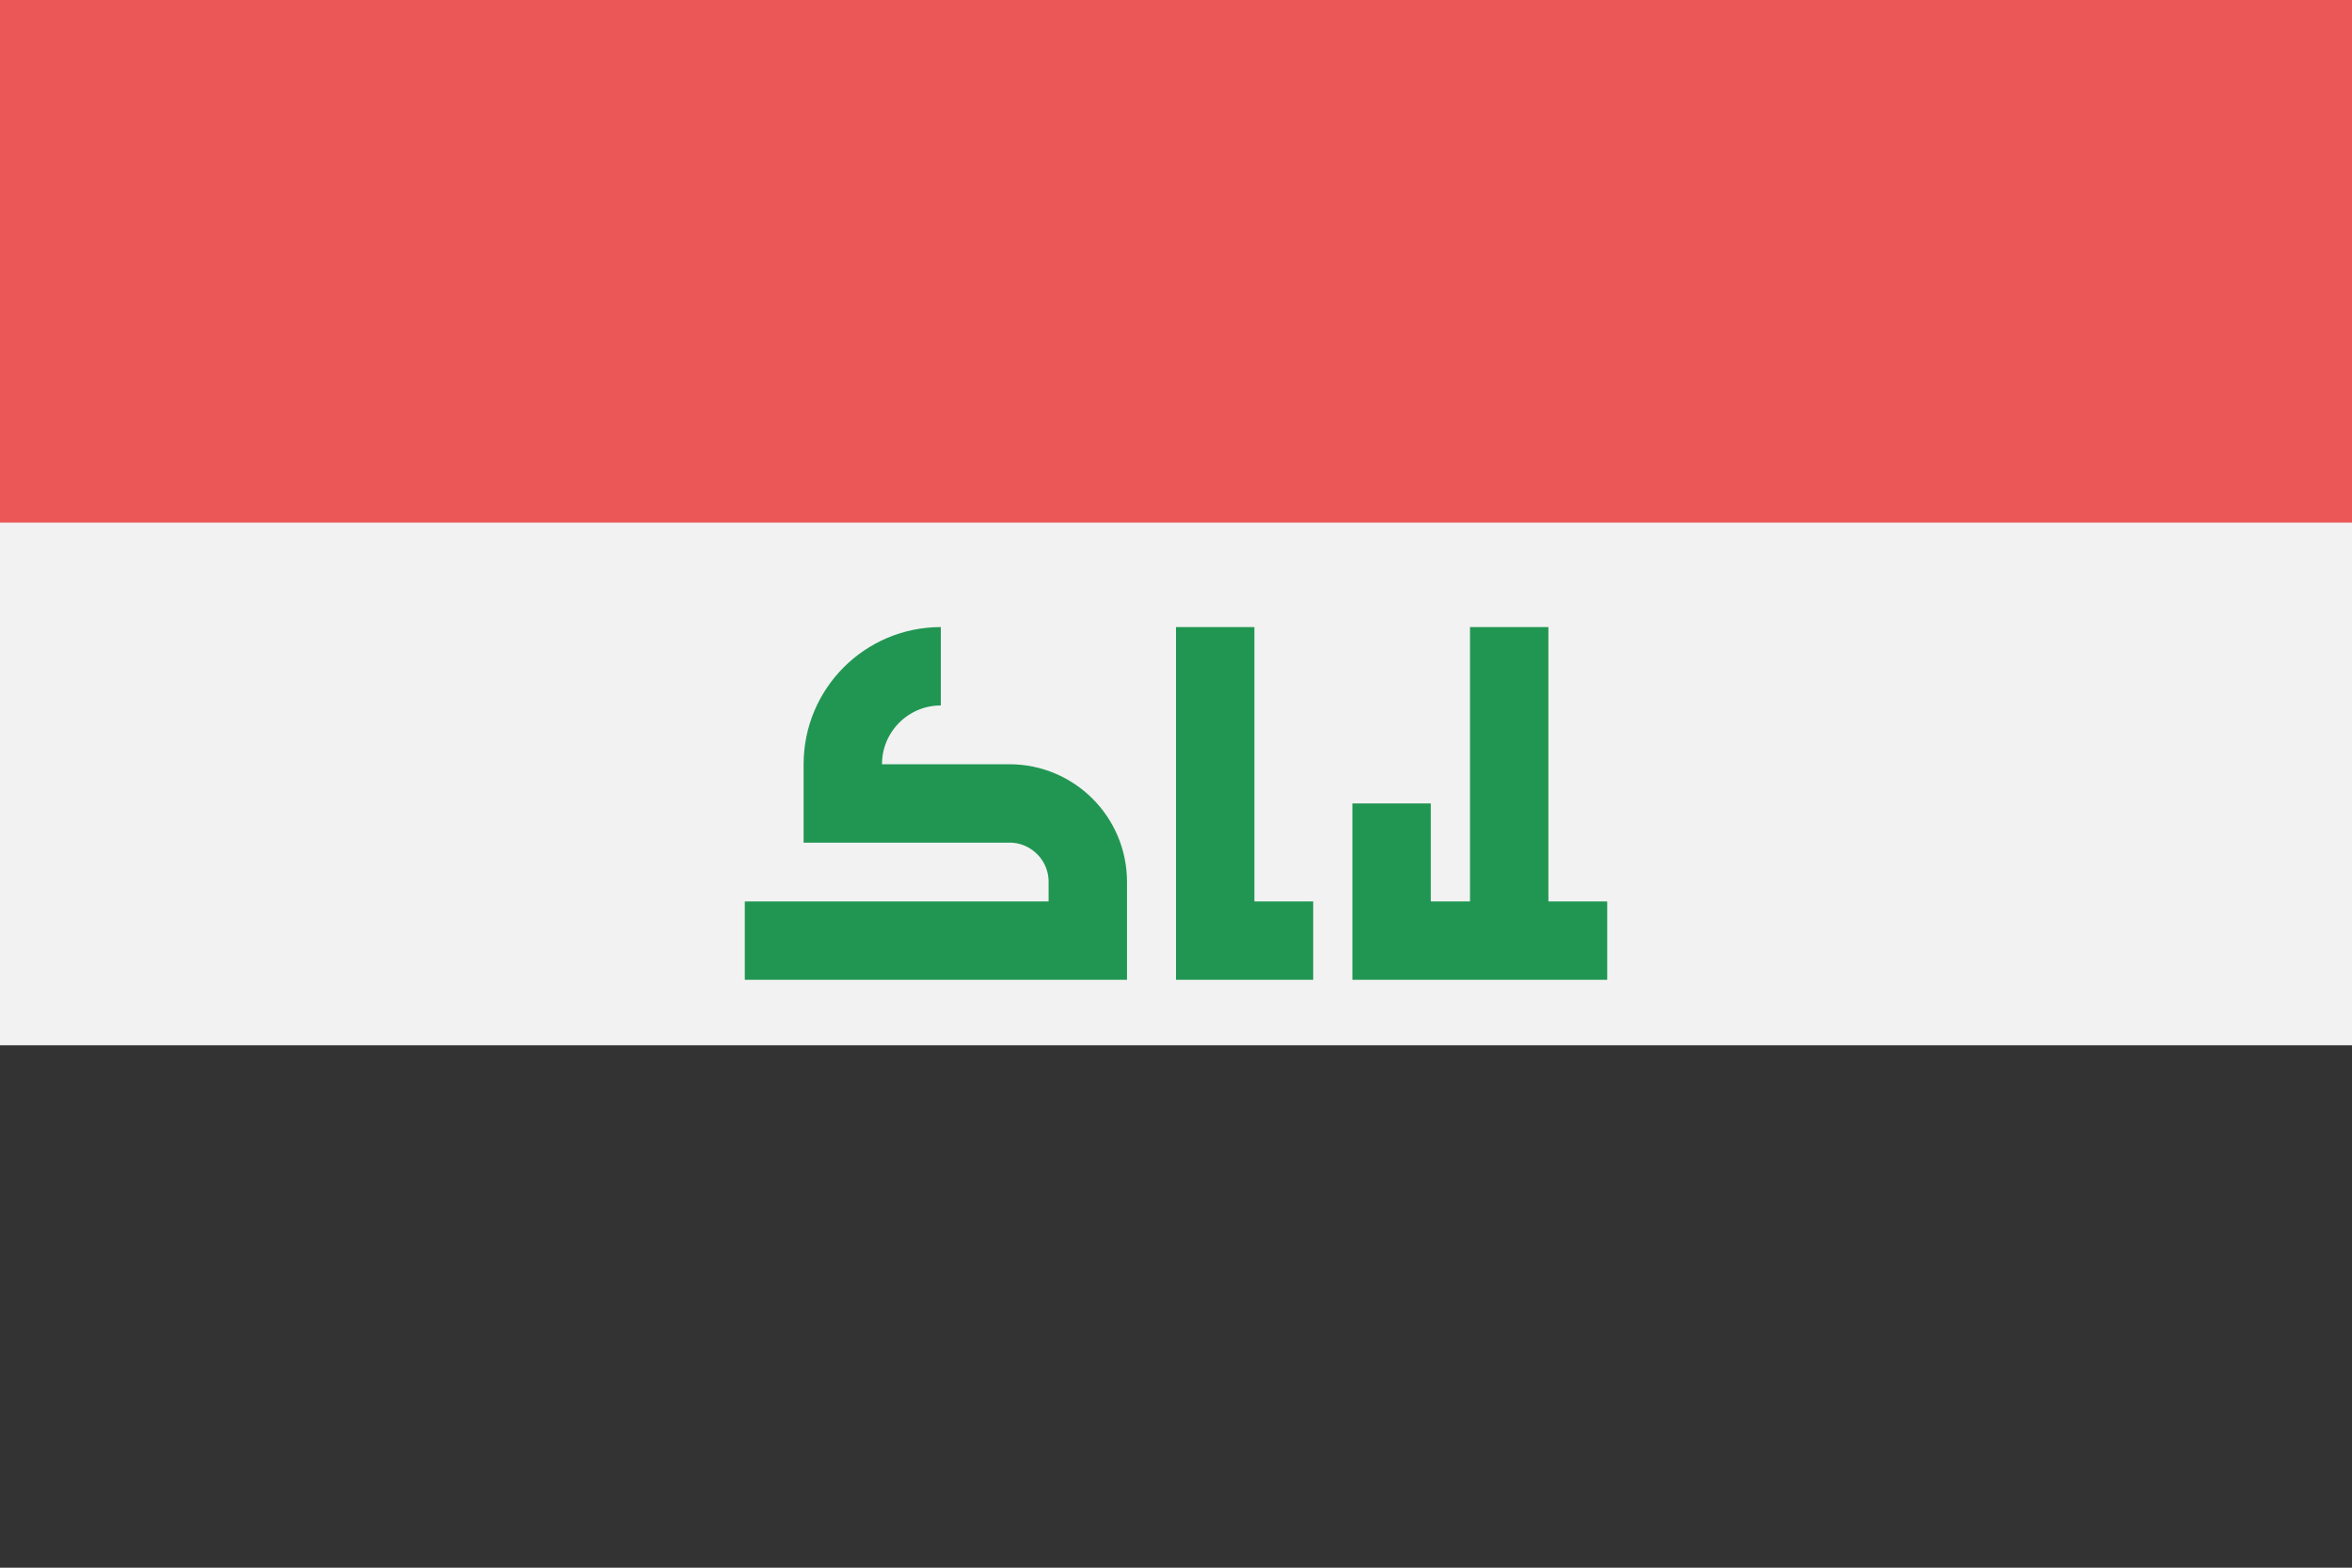
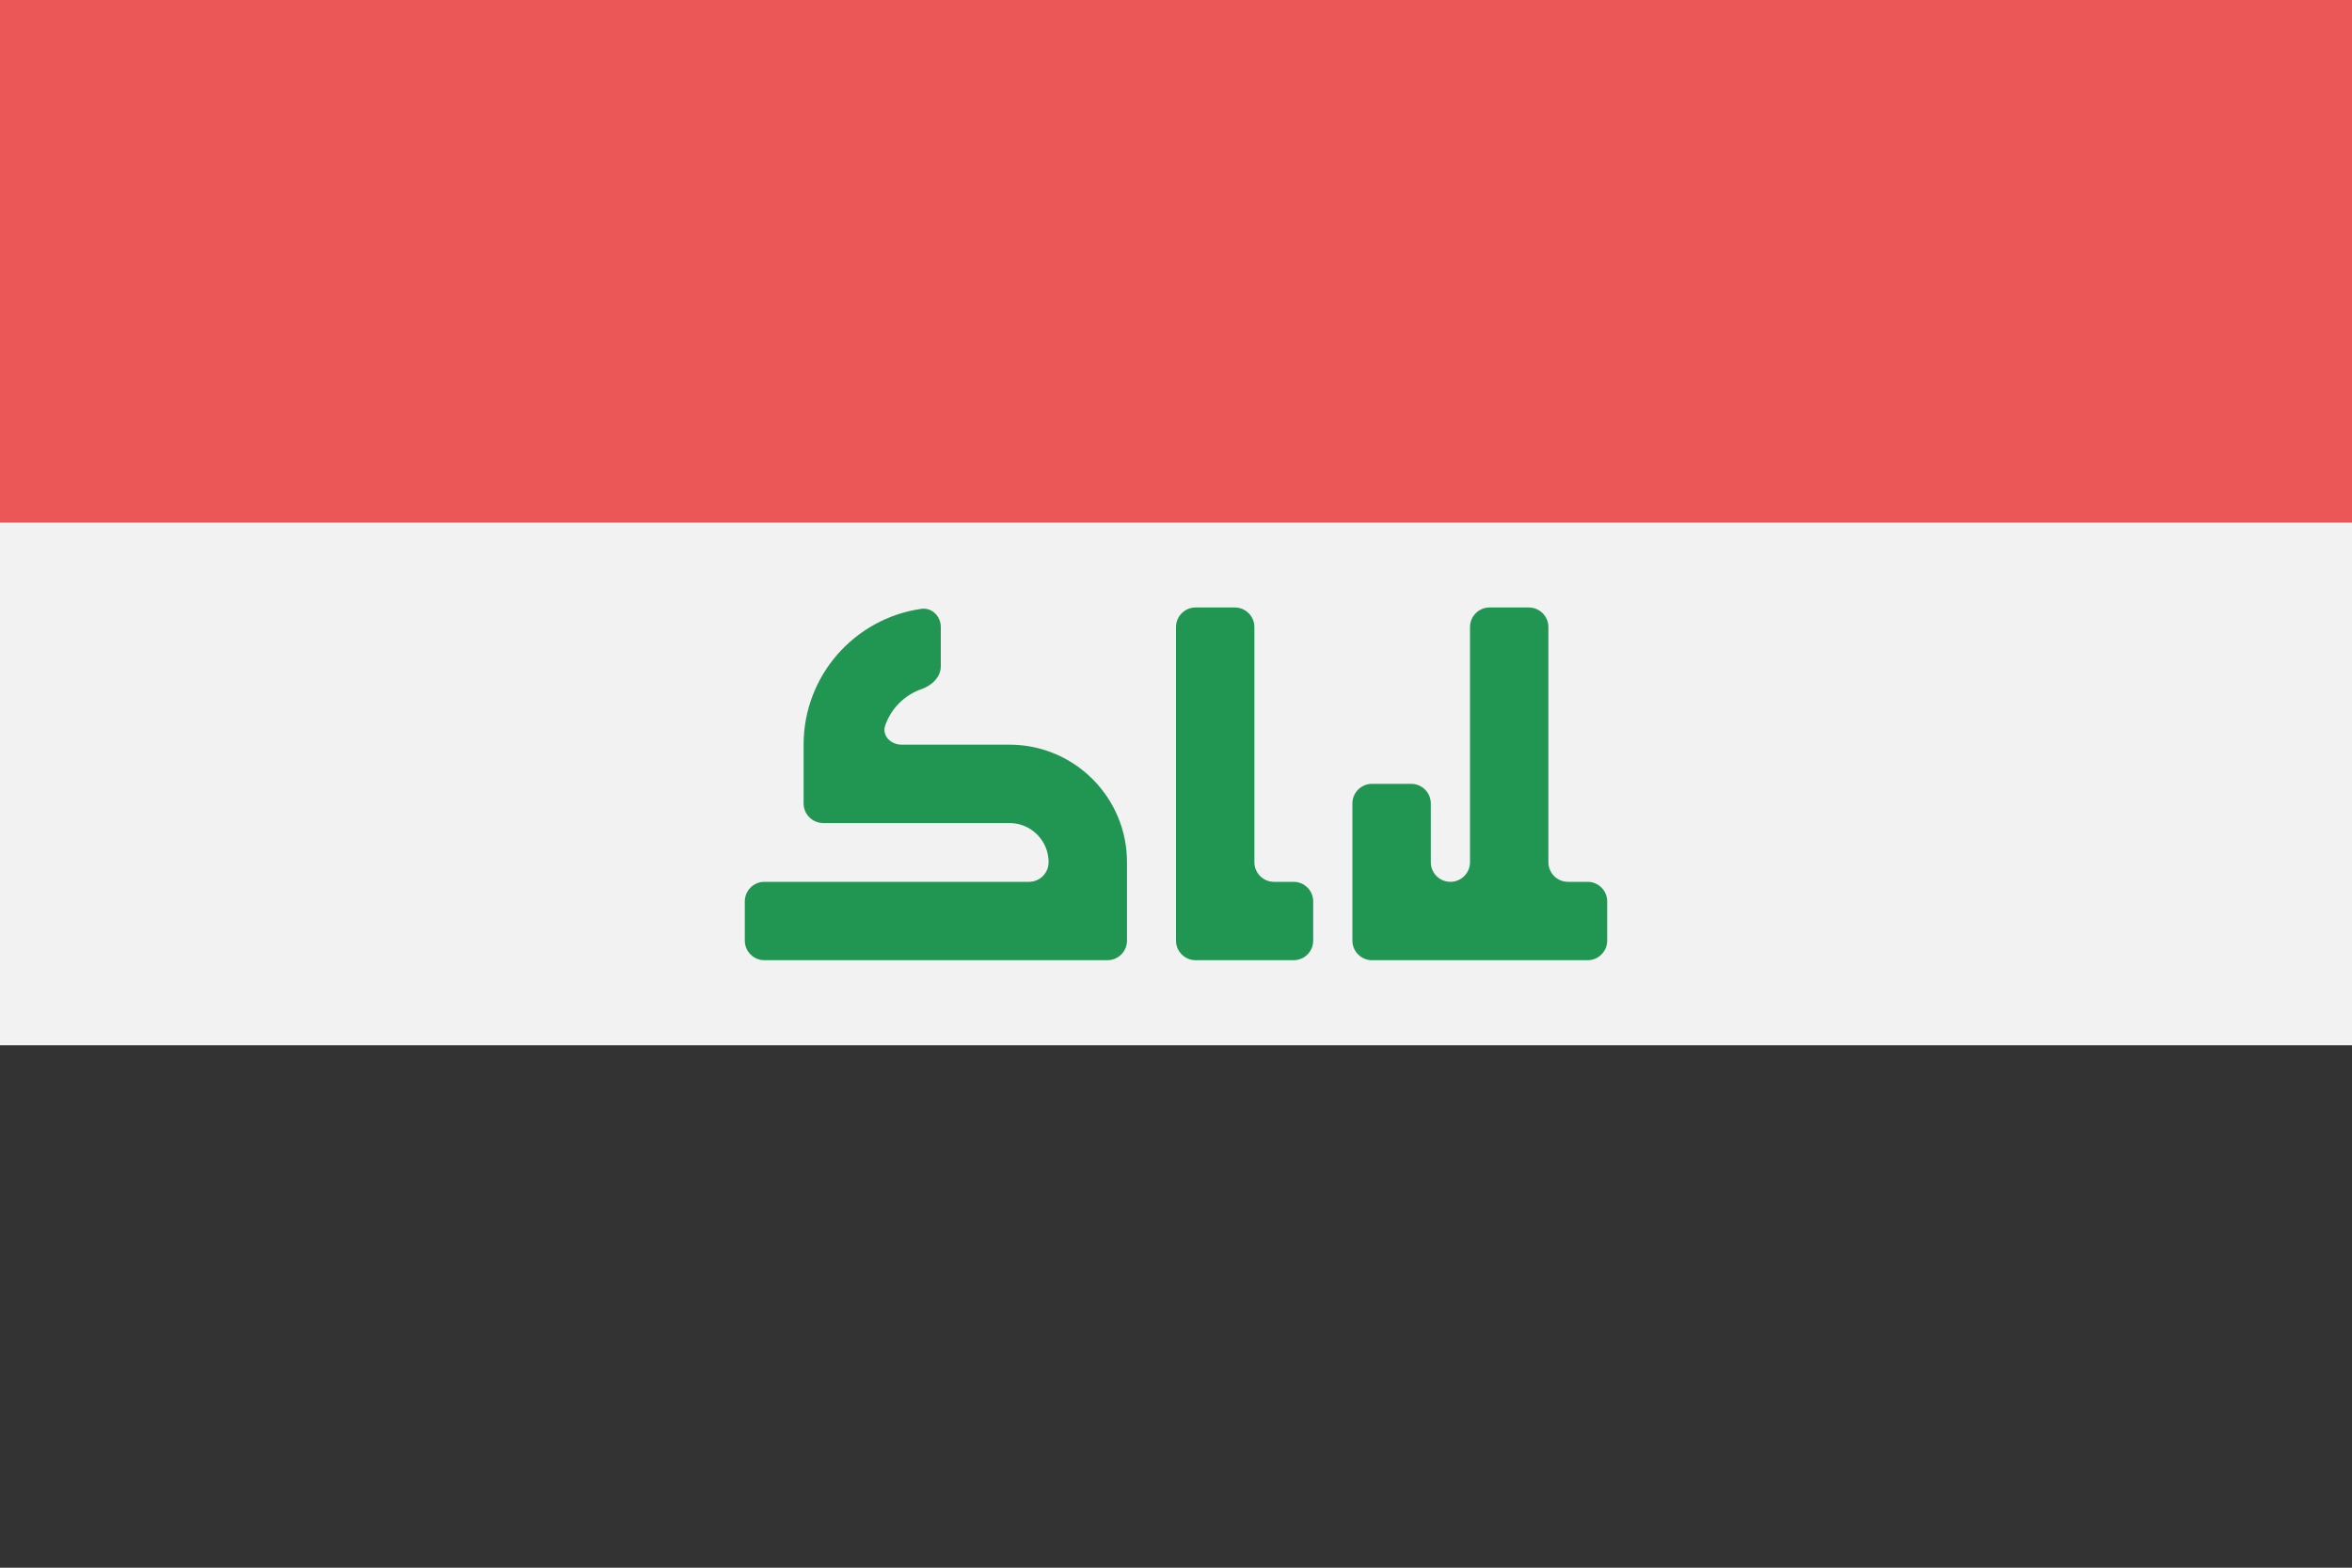
<svg viewBox="0 0 120 80" fill="none">
-   <g clip-path="url(#clip0)">
+   <g clip-path="url(#clip01npl)">
    <path d="M120 0H0V80H120V0Z" fill="#F2F2F2" />
    <path d="M120 0H0V26.667H120V0Z" fill="#EB5757" />
    <path d="M120 53.34H0V80.01H120V53.34Z" fill="#333333" />
-     <path d="M38 48H55.5V45C55.5 42.791 53.709 41 51.5 41H43V39C43 36.239 45.239 34 48 34V34" stroke="#219653" stroke-width="4" />
-     <path d="M67 48H62V32" stroke="#219653" stroke-width="4" />
-     <path d="M77 48H71V41M77 48V32M77 48H82" stroke="#219653" stroke-width="4" />
+     <path fill-rule="evenodd" clip-rule="evenodd" d="M48 34C48 34.552 47.54 34.984 47.018 35.164C46.151 35.465 45.465 36.151 45.164 37.018C44.984 37.54 45.448 38 46 38H51.5C54.814 38 57.5 40.686 57.5 44V47V48C57.5 48.552 57.052 49 56.5 49H55.5H39C38.448 49 38 48.552 38 48V46C38 45.448 38.448 45 39 45H52.5C53.052 45 53.5 44.552 53.5 44C53.5 42.895 52.605 42 51.5 42H43H42C41.448 42 41 41.552 41 41V40V38C41 34.472 43.609 31.554 47.003 31.07C47.55 30.992 48 31.448 48 32V34ZM64 32C64 31.448 63.552 31 63 31H61C60.448 31 60 31.448 60 32V47V48C60 48.552 60.448 49 61 49H62H66C66.552 49 67 48.552 67 48V46C67 45.448 66.552 45 66 45H65C64.448 45 64 44.552 64 44V32ZM82 46C82 45.448 81.552 45 81 45H80C79.448 45 79 44.552 79 44V32C79 31.448 78.552 31 78 31H76C75.448 31 75 31.448 75 32V44C75 44.552 74.552 45 74 45C73.448 45 73 44.552 73 44V41C73 40.448 72.552 40 72 40H70C69.448 40 69 40.448 69 41V47V48C69 48.552 69.448 49 70 49H71H77H81C81.552 49 82 48.552 82 48V46Z" fill="#219653" />
  </g>
  <defs>
-     <clipPath id="clip0">
+     <clipPath id="clip01npl">
      <rect width="120" height="80" fill="white" />
    </clipPath>
  </defs>
</svg>
